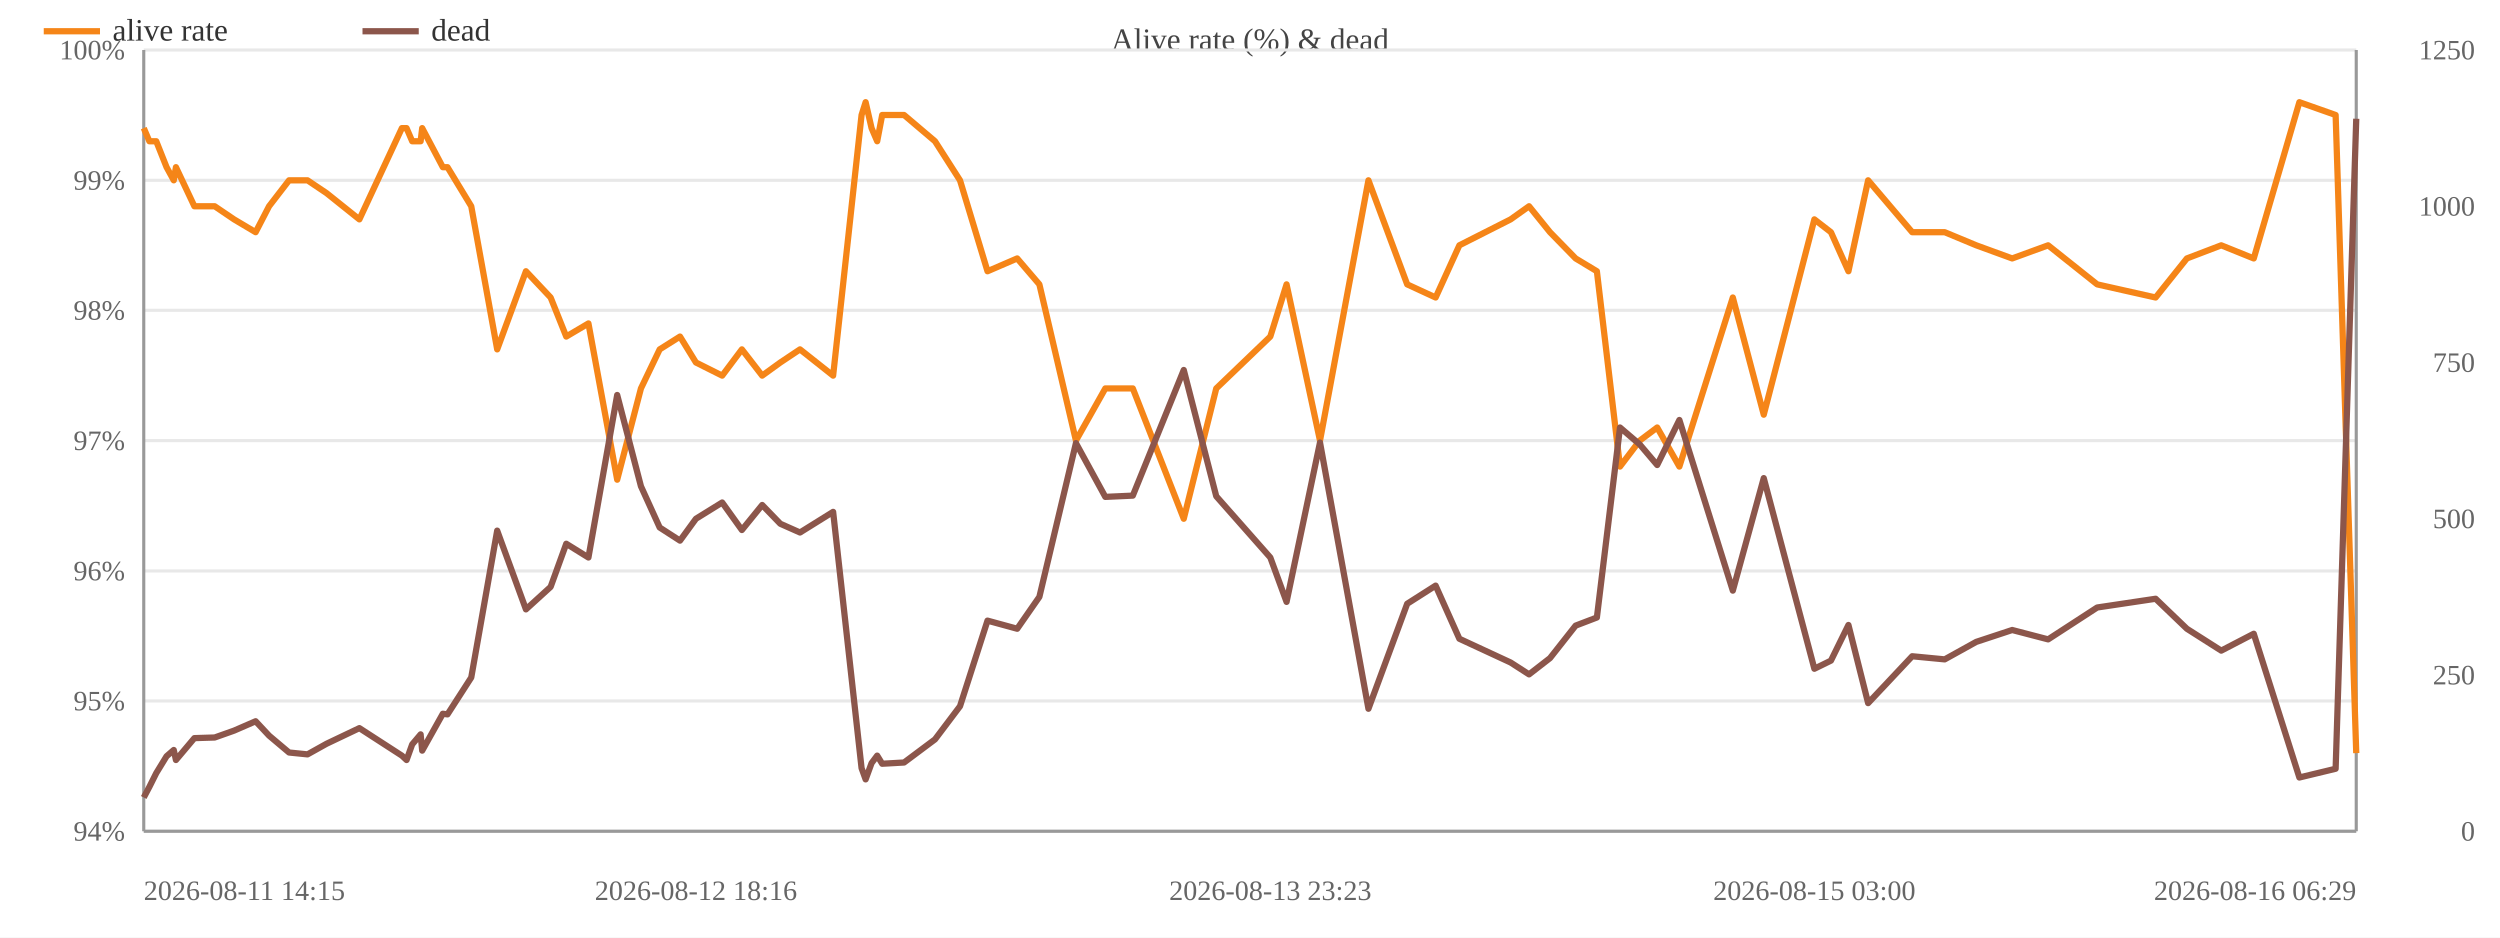
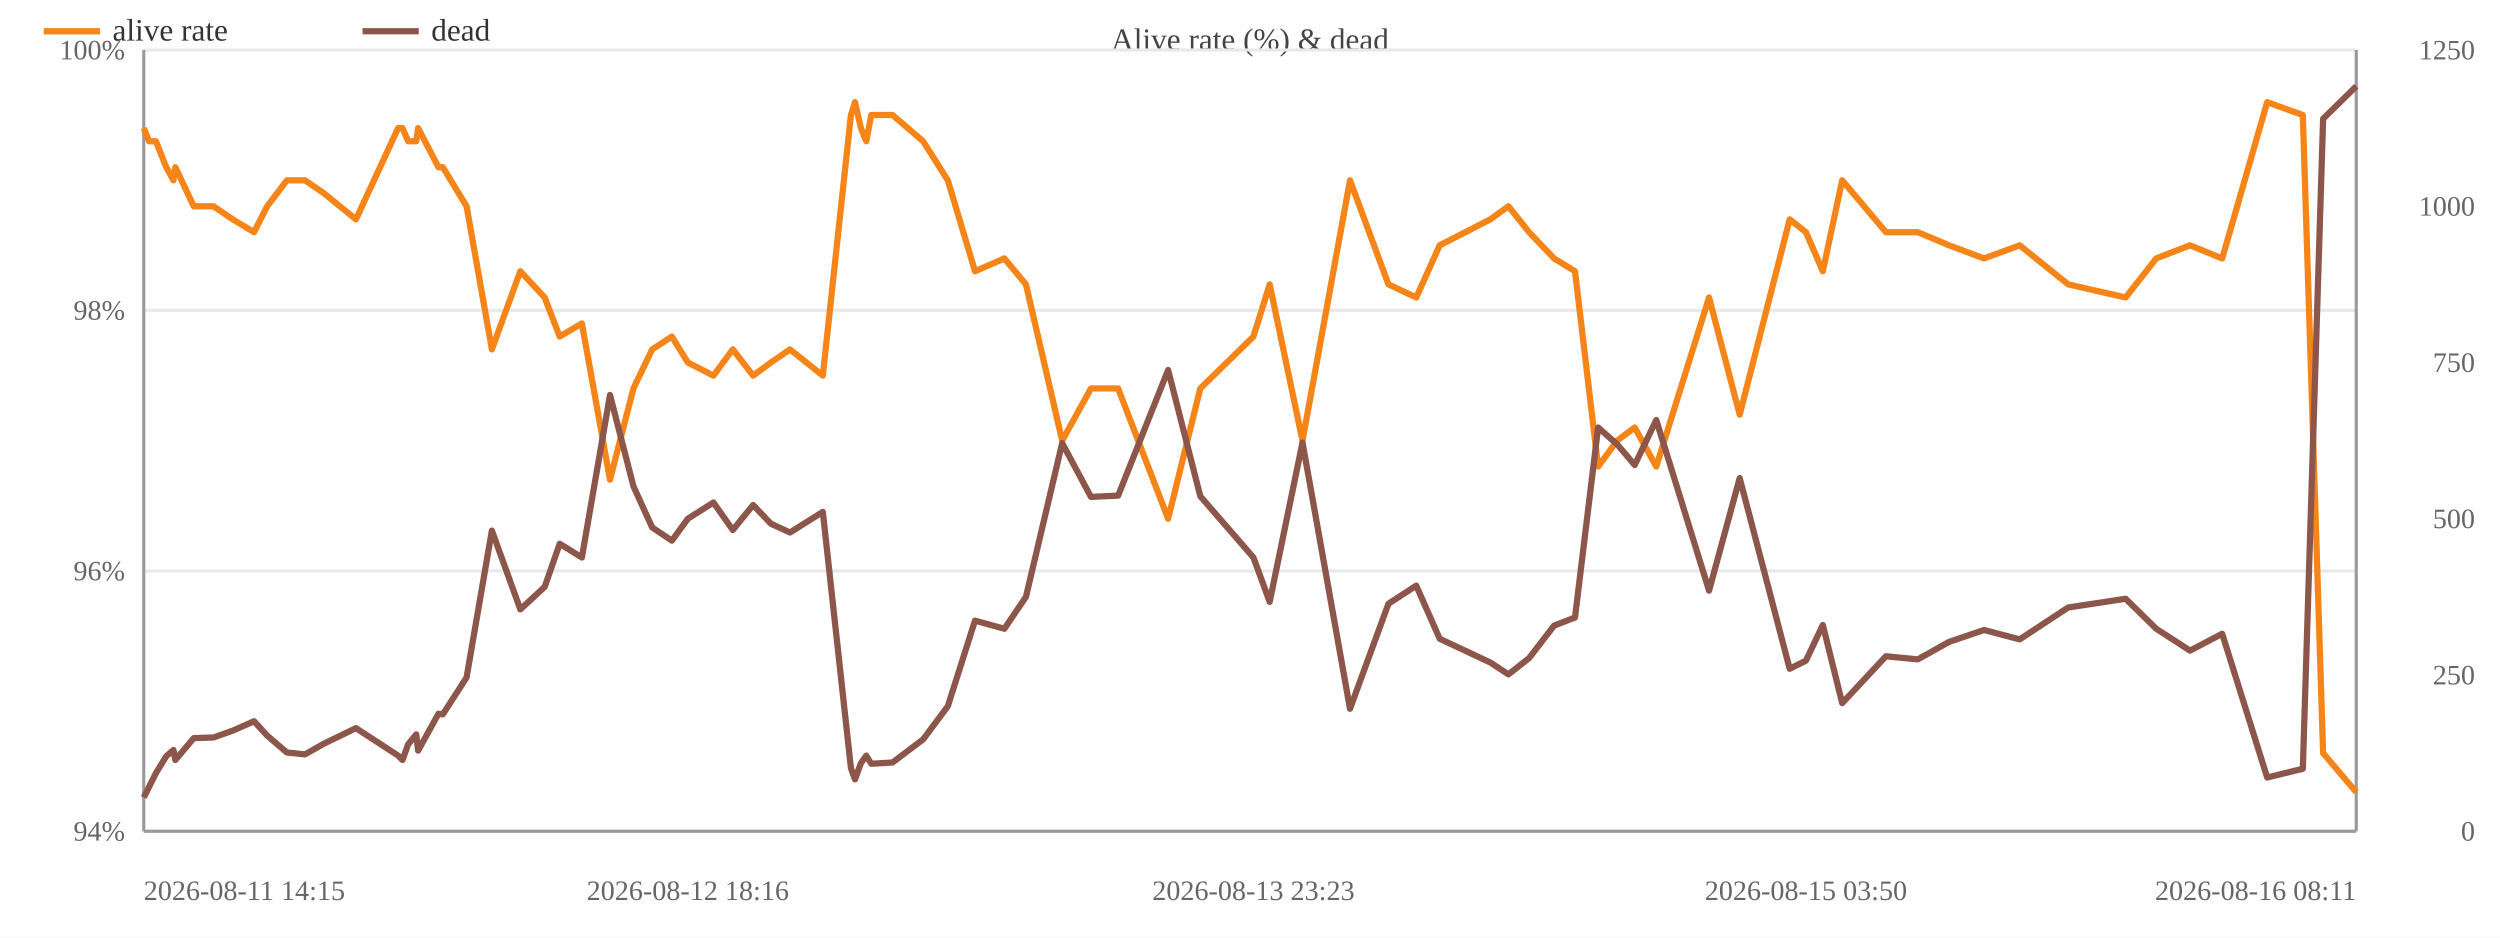
<svg xmlns="http://www.w3.org/2000/svg" width="800" height="300" viewBox="0 0 800 300">
  <rect width="800" height="300" fill="#ffffff" />
  <text x="400.0" y="16" font-size="10" text-anchor="middle" fill="#444">Alive rate (%) &amp; dead</text>
  <line x1="46" y1="266.0" x2="754" y2="266.0" stroke="#e8e8e8" />
  <text x="40" y="269.0" font-size="9" text-anchor="end" fill="#666">94%</text>
-   <line x1="46" y1="224.3" x2="754" y2="224.3" stroke="#e8e8e8" />
-   <text x="40" y="227.3" font-size="9" text-anchor="end" fill="#666">95%</text>
  <line x1="46" y1="182.7" x2="754" y2="182.7" stroke="#e8e8e8" />
  <text x="40" y="185.7" font-size="9" text-anchor="end" fill="#666">96%</text>
-   <line x1="46" y1="141.0" x2="754" y2="141.0" stroke="#e8e8e8" />
-   <text x="40" y="144.0" font-size="9" text-anchor="end" fill="#666">97%</text>
  <line x1="46" y1="99.3" x2="754" y2="99.3" stroke="#e8e8e8" />
  <text x="40" y="102.3" font-size="9" text-anchor="end" fill="#666">98%</text>
-   <line x1="46" y1="57.7" x2="754" y2="57.7" stroke="#e8e8e8" />
-   <text x="40" y="60.7" font-size="9" text-anchor="end" fill="#666">99%</text>
  <line x1="46" y1="16.0" x2="754" y2="16.0" stroke="#e8e8e8" />
  <text x="40" y="19.0" font-size="9" text-anchor="end" fill="#666">100%</text>
  <text x="792" y="269.0" font-size="9" text-anchor="end" fill="#666">0</text>
  <text x="792" y="219.0" font-size="9" text-anchor="end" fill="#666">250</text>
  <text x="792" y="169.0" font-size="9" text-anchor="end" fill="#666">500</text>
  <text x="792" y="119.0" font-size="9" text-anchor="end" fill="#666">750</text>
  <text x="792" y="69.0" font-size="9" text-anchor="end" fill="#666">1000</text>
  <text x="792" y="19.0" font-size="9" text-anchor="end" fill="#666">1250</text>
  <line x1="754" y1="16" x2="754" y2="266" stroke="#999" />
  <line x1="46" y1="16" x2="46" y2="266" stroke="#999" />
  <line x1="46" y1="266" x2="754" y2="266" stroke="#999" />
-   <polyline fill="none" stroke="#f58518" stroke-width="2" stroke-linejoin="round" points="46.0,41.0 47.8,45.2 50.0,45.2 53.3,53.5 55.6,57.7 56.3,53.5 62.2,66.0 68.7,66.0 74.9,70.2 81.8,74.3 86.1,66.0 92.5,57.7 98.4,57.7 104.5,61.8 115.0,70.2 128.6,41.0 130.1,41.0 131.9,45.2 134.6,45.2 135.1,41.0 141.7,53.5 143.2,53.5 150.8,66.0 159.1,111.8 168.3,86.8 176.2,95.2 181.2,107.7 188.3,103.5 197.5,153.5 205.1,124.3 211.1,111.8 217.6,107.7 222.7,116.0 231.1,120.2 237.4,111.8 243.9,120.2 249.7,116.0 256.0,111.8 266.6,120.2 275.7,36.8 277.0,32.7 278.9,41.0 280.7,45.2 282.3,36.8 289.3,36.8 299.2,45.2 307.2,57.7 316.0,86.8 325.5,82.7 332.6,91.0 344.3,141.0 353.7,124.3 362.5,124.3 378.8,166.0 389.2,124.3 406.5,107.7 411.7,91.0 422.4,141.0 437.9,57.7 450.3,91.0 459.4,95.2 467.0,78.5 483.4,70.2 489.3,66.0 496.0,74.3 504.2,82.7 511.0,86.8 518.4,149.3 524.7,141.0 530.3,136.8 537.4,149.3 554.5,95.2 564.4,132.7 580.6,70.2 585.9,74.3 591.5,86.8 597.8,57.7 611.9,74.3 622.3,74.3 632.4,78.5 643.9,82.7 655.4,78.5 671.1,91.0 689.8,95.2 699.8,82.7 710.8,78.5 721.2,82.7 735.8,32.7 747.4,36.8 754.0,241.0" />
+   <polyline fill="none" stroke="#f58518" stroke-width="2" stroke-linejoin="round" points="46.0,41.0 47.7,45.2 49.9,45.2 53.2,53.5 55.5,57.7 56.1,53.5 62.0,66.0 68.3,66.0 74.5,70.2 81.3,74.3 85.5,66.0 91.8,57.7 97.6,57.7 103.6,61.8 113.9,70.2 127.4,41.0 128.8,41.0 130.6,45.2 133.2,45.2 133.8,41.0 140.3,53.5 141.7,53.5 149.3,66.0 157.4,111.8 166.5,86.8 174.3,95.2 179.1,107.7 186.2,103.5 195.2,153.5 202.7,124.3 208.7,111.8 215.0,107.7 220.1,116.0 228.3,120.2 234.5,111.8 241.0,120.2 246.7,116.0 252.8,111.8 263.3,120.2 272.3,36.8 273.6,32.7 275.5,41.0 277.2,45.2 278.8,36.8 285.6,36.8 295.4,45.2 303.3,57.7 312.0,86.8 321.4,82.7 328.3,91.0 339.9,141.0 349.1,124.3 357.8,124.3 373.8,166.0 384.1,124.3 401.1,107.7 406.3,91.0 416.8,141.0 432.0,57.7 444.3,91.0 453.2,95.2 460.7,78.5 476.9,70.2 482.7,66.0 489.3,74.3 497.3,82.7 504.0,86.8 511.4,149.3 517.5,141.0 523.1,136.8 530.0,149.3 546.9,95.2 556.7,132.7 572.7,70.2 577.9,74.3 583.3,86.8 589.5,57.7 603.5,74.3 613.7,74.3 623.7,78.5 634.9,82.7 646.3,78.5 661.8,91.0 680.2,95.2 690.0,82.7 700.8,78.5 711.1,82.7 725.5,32.7 736.9,36.8 743.4,241.0 754.0,253.5" />
  <circle cx="46.0" cy="41.0" r="4" fill="transparent" />
-   <circle cx="47.8" cy="45.2" r="4" fill="transparent" />
-   <circle cx="50.0" cy="45.2" r="4" fill="transparent" />
-   <circle cx="53.3" cy="53.5" r="4" fill="transparent" />
-   <circle cx="55.6" cy="57.7" r="4" fill="transparent" />
-   <circle cx="56.3" cy="53.5" r="4" fill="transparent" />
-   <circle cx="62.2" cy="66.0" r="4" fill="transparent" />
-   <circle cx="68.7" cy="66.0" r="4" fill="transparent" />
-   <circle cx="74.9" cy="70.2" r="4" fill="transparent" />
-   <circle cx="81.8" cy="74.3" r="4" fill="transparent" />
-   <circle cx="86.1" cy="66.0" r="4" fill="transparent" />
-   <circle cx="92.5" cy="57.7" r="4" fill="transparent" />
-   <circle cx="98.4" cy="57.7" r="4" fill="transparent" />
-   <circle cx="104.5" cy="61.8" r="4" fill="transparent" />
-   <circle cx="115.0" cy="70.2" r="4" fill="transparent" />
-   <circle cx="128.6" cy="41.0" r="4" fill="transparent" />
-   <circle cx="130.1" cy="41.0" r="4" fill="transparent" />
-   <circle cx="131.9" cy="45.2" r="4" fill="transparent" />
-   <circle cx="134.6" cy="45.2" r="4" fill="transparent" />
-   <circle cx="135.1" cy="41.0" r="4" fill="transparent" />
+   <circle cx="47.7" cy="45.2" r="4" fill="transparent" />
+   <circle cx="49.9" cy="45.2" r="4" fill="transparent" />
+   <circle cx="53.2" cy="53.5" r="4" fill="transparent" />
+   <circle cx="55.5" cy="57.7" r="4" fill="transparent" />
+   <circle cx="56.1" cy="53.5" r="4" fill="transparent" />
+   <circle cx="62.0" cy="66.0" r="4" fill="transparent" />
+   <circle cx="68.3" cy="66.0" r="4" fill="transparent" />
+   <circle cx="74.5" cy="70.2" r="4" fill="transparent" />
+   <circle cx="81.3" cy="74.3" r="4" fill="transparent" />
+   <circle cx="85.5" cy="66.0" r="4" fill="transparent" />
+   <circle cx="91.8" cy="57.7" r="4" fill="transparent" />
+   <circle cx="97.6" cy="57.7" r="4" fill="transparent" />
+   <circle cx="103.6" cy="61.8" r="4" fill="transparent" />
+   <circle cx="113.9" cy="70.2" r="4" fill="transparent" />
+   <circle cx="127.4" cy="41.0" r="4" fill="transparent" />
+   <circle cx="128.8" cy="41.0" r="4" fill="transparent" />
+   <circle cx="130.6" cy="45.2" r="4" fill="transparent" />
+   <circle cx="133.2" cy="45.2" r="4" fill="transparent" />
+   <circle cx="133.8" cy="41.0" r="4" fill="transparent" />
+   <circle cx="140.3" cy="53.5" r="4" fill="transparent" />
  <circle cx="141.7" cy="53.5" r="4" fill="transparent" />
-   <circle cx="143.2" cy="53.5" r="4" fill="transparent" />
-   <circle cx="150.8" cy="66.0" r="4" fill="transparent" />
-   <circle cx="159.1" cy="111.8" r="4" fill="transparent" />
-   <circle cx="168.3" cy="86.8" r="4" fill="transparent" />
-   <circle cx="176.2" cy="95.2" r="4" fill="transparent" />
-   <circle cx="181.2" cy="107.7" r="4" fill="transparent" />
-   <circle cx="188.3" cy="103.5" r="4" fill="transparent" />
-   <circle cx="197.5" cy="153.5" r="4" fill="transparent" />
-   <circle cx="205.1" cy="124.3" r="4" fill="transparent" />
-   <circle cx="211.1" cy="111.8" r="4" fill="transparent" />
-   <circle cx="217.6" cy="107.7" r="4" fill="transparent" />
-   <circle cx="222.7" cy="116.0" r="4" fill="transparent" />
-   <circle cx="231.1" cy="120.2" r="4" fill="transparent" />
-   <circle cx="237.4" cy="111.8" r="4" fill="transparent" />
-   <circle cx="243.9" cy="120.2" r="4" fill="transparent" />
-   <circle cx="249.7" cy="116.0" r="4" fill="transparent" />
-   <circle cx="256.0" cy="111.8" r="4" fill="transparent" />
-   <circle cx="266.6" cy="120.2" r="4" fill="transparent" />
-   <circle cx="275.7" cy="36.8" r="4" fill="transparent" />
-   <circle cx="277.0" cy="32.7" r="4" fill="transparent" />
-   <circle cx="278.9" cy="41.0" r="4" fill="transparent" />
-   <circle cx="280.7" cy="45.2" r="4" fill="transparent" />
-   <circle cx="282.3" cy="36.8" r="4" fill="transparent" />
-   <circle cx="289.3" cy="36.8" r="4" fill="transparent" />
-   <circle cx="299.2" cy="45.2" r="4" fill="transparent" />
-   <circle cx="307.2" cy="57.7" r="4" fill="transparent" />
-   <circle cx="316.0" cy="86.8" r="4" fill="transparent" />
-   <circle cx="325.5" cy="82.7" r="4" fill="transparent" />
-   <circle cx="332.6" cy="91.0" r="4" fill="transparent" />
-   <circle cx="344.3" cy="141.0" r="4" fill="transparent" />
-   <circle cx="353.7" cy="124.3" r="4" fill="transparent" />
-   <circle cx="362.5" cy="124.3" r="4" fill="transparent" />
-   <circle cx="378.8" cy="166.0" r="4" fill="transparent" />
-   <circle cx="389.2" cy="124.3" r="4" fill="transparent" />
-   <circle cx="406.5" cy="107.7" r="4" fill="transparent" />
-   <circle cx="411.7" cy="91.0" r="4" fill="transparent" />
-   <circle cx="422.4" cy="141.0" r="4" fill="transparent" />
-   <circle cx="437.9" cy="57.7" r="4" fill="transparent" />
-   <circle cx="450.3" cy="91.0" r="4" fill="transparent" />
-   <circle cx="459.4" cy="95.2" r="4" fill="transparent" />
-   <circle cx="467.0" cy="78.5" r="4" fill="transparent" />
-   <circle cx="483.4" cy="70.2" r="4" fill="transparent" />
-   <circle cx="489.3" cy="66.0" r="4" fill="transparent" />
-   <circle cx="496.0" cy="74.3" r="4" fill="transparent" />
-   <circle cx="504.2" cy="82.7" r="4" fill="transparent" />
-   <circle cx="511.0" cy="86.8" r="4" fill="transparent" />
-   <circle cx="518.4" cy="149.3" r="4" fill="transparent" />
-   <circle cx="524.7" cy="141.0" r="4" fill="transparent" />
-   <circle cx="530.3" cy="136.8" r="4" fill="transparent" />
-   <circle cx="537.4" cy="149.3" r="4" fill="transparent" />
-   <circle cx="554.5" cy="95.2" r="4" fill="transparent" />
-   <circle cx="564.4" cy="132.7" r="4" fill="transparent" />
-   <circle cx="580.6" cy="70.2" r="4" fill="transparent" />
-   <circle cx="585.9" cy="74.3" r="4" fill="transparent" />
-   <circle cx="591.5" cy="86.8" r="4" fill="transparent" />
-   <circle cx="597.8" cy="57.7" r="4" fill="transparent" />
-   <circle cx="611.9" cy="74.3" r="4" fill="transparent" />
-   <circle cx="622.3" cy="74.3" r="4" fill="transparent" />
-   <circle cx="632.4" cy="78.5" r="4" fill="transparent" />
-   <circle cx="643.9" cy="82.7" r="4" fill="transparent" />
-   <circle cx="655.4" cy="78.5" r="4" fill="transparent" />
-   <circle cx="671.1" cy="91.0" r="4" fill="transparent" />
-   <circle cx="689.8" cy="95.2" r="4" fill="transparent" />
-   <circle cx="699.8" cy="82.7" r="4" fill="transparent" />
-   <circle cx="710.8" cy="78.5" r="4" fill="transparent" />
-   <circle cx="721.2" cy="82.7" r="4" fill="transparent" />
-   <circle cx="735.8" cy="32.7" r="4" fill="transparent" />
-   <circle cx="747.4" cy="36.8" r="4" fill="transparent" />
-   <circle cx="754.0" cy="241.0" r="4" fill="transparent" />
-   <polyline fill="none" stroke="#8c564b" stroke-width="2" stroke-linejoin="round" points="46.0,255.2 47.8,251.8 50.0,247.4 53.3,242.0 55.6,240.0 56.3,243.2 62.2,236.2 68.7,236.0 74.9,233.8 81.8,230.8 86.1,235.4 92.5,240.8 98.4,241.4 104.5,238.0 115.0,233.0 128.6,241.8 130.1,243.2 131.9,238.2 134.6,235.0 135.1,240.2 141.7,228.4 143.2,228.6 150.8,216.8 159.1,169.8 168.3,195.0 176.2,187.8 181.2,174.0 188.3,178.4 197.5,126.4 205.1,155.6 211.1,168.8 217.6,173.0 222.7,166.0 231.1,160.8 237.4,169.6 243.9,161.6 249.7,167.6 256.0,170.4 266.6,163.8 275.7,245.8 277.0,249.4 278.9,244.2 280.7,241.8 282.3,244.4 289.3,244.0 299.2,236.6 307.2,226.0 316.0,198.6 325.5,201.2 332.6,191.0 344.3,141.8 353.7,159.0 362.5,158.6 378.8,118.4 389.2,158.8 406.5,178.4 411.7,192.6 422.4,141.6 437.9,226.8 450.3,193.2 459.4,187.4 467.0,204.4 483.4,212.0 489.3,215.8 496.0,210.6 504.2,200.2 511.0,197.6 518.4,136.8 524.7,142.2 530.3,148.8 537.4,134.4 554.5,189.0 564.4,153.0 580.6,214.0 585.9,211.4 591.5,200.0 597.8,225.0 611.9,210.0 622.3,211.0 632.4,205.4 643.9,201.6 655.4,204.6 671.1,194.4 689.8,191.6 699.8,201.2 710.8,208.2 721.2,202.8 735.8,248.8 747.4,246.0 754.0,38.0" />
+   <circle cx="149.3" cy="66.0" r="4" fill="transparent" />
+   <circle cx="157.4" cy="111.8" r="4" fill="transparent" />
+   <circle cx="166.5" cy="86.8" r="4" fill="transparent" />
+   <circle cx="174.3" cy="95.2" r="4" fill="transparent" />
+   <circle cx="179.1" cy="107.7" r="4" fill="transparent" />
+   <circle cx="186.2" cy="103.5" r="4" fill="transparent" />
+   <circle cx="195.2" cy="153.5" r="4" fill="transparent" />
+   <circle cx="202.7" cy="124.3" r="4" fill="transparent" />
+   <circle cx="208.7" cy="111.8" r="4" fill="transparent" />
+   <circle cx="215.0" cy="107.7" r="4" fill="transparent" />
+   <circle cx="220.1" cy="116.0" r="4" fill="transparent" />
+   <circle cx="228.3" cy="120.2" r="4" fill="transparent" />
+   <circle cx="234.5" cy="111.8" r="4" fill="transparent" />
+   <circle cx="241.0" cy="120.2" r="4" fill="transparent" />
+   <circle cx="246.7" cy="116.0" r="4" fill="transparent" />
+   <circle cx="252.8" cy="111.8" r="4" fill="transparent" />
+   <circle cx="263.3" cy="120.2" r="4" fill="transparent" />
+   <circle cx="272.3" cy="36.8" r="4" fill="transparent" />
+   <circle cx="273.6" cy="32.7" r="4" fill="transparent" />
+   <circle cx="275.5" cy="41.0" r="4" fill="transparent" />
+   <circle cx="277.2" cy="45.2" r="4" fill="transparent" />
+   <circle cx="278.8" cy="36.8" r="4" fill="transparent" />
+   <circle cx="285.6" cy="36.8" r="4" fill="transparent" />
+   <circle cx="295.4" cy="45.2" r="4" fill="transparent" />
+   <circle cx="303.3" cy="57.7" r="4" fill="transparent" />
+   <circle cx="312.0" cy="86.8" r="4" fill="transparent" />
+   <circle cx="321.4" cy="82.7" r="4" fill="transparent" />
+   <circle cx="328.3" cy="91.0" r="4" fill="transparent" />
+   <circle cx="339.9" cy="141.0" r="4" fill="transparent" />
+   <circle cx="349.1" cy="124.3" r="4" fill="transparent" />
+   <circle cx="357.8" cy="124.3" r="4" fill="transparent" />
+   <circle cx="373.8" cy="166.0" r="4" fill="transparent" />
+   <circle cx="384.1" cy="124.3" r="4" fill="transparent" />
+   <circle cx="401.1" cy="107.7" r="4" fill="transparent" />
+   <circle cx="406.3" cy="91.0" r="4" fill="transparent" />
+   <circle cx="416.8" cy="141.0" r="4" fill="transparent" />
+   <circle cx="432.0" cy="57.7" r="4" fill="transparent" />
+   <circle cx="444.3" cy="91.0" r="4" fill="transparent" />
+   <circle cx="453.2" cy="95.2" r="4" fill="transparent" />
+   <circle cx="460.7" cy="78.5" r="4" fill="transparent" />
+   <circle cx="476.9" cy="70.2" r="4" fill="transparent" />
+   <circle cx="482.7" cy="66.0" r="4" fill="transparent" />
+   <circle cx="489.3" cy="74.3" r="4" fill="transparent" />
+   <circle cx="497.3" cy="82.7" r="4" fill="transparent" />
+   <circle cx="504.0" cy="86.8" r="4" fill="transparent" />
+   <circle cx="511.4" cy="149.3" r="4" fill="transparent" />
+   <circle cx="517.5" cy="141.0" r="4" fill="transparent" />
+   <circle cx="523.1" cy="136.8" r="4" fill="transparent" />
+   <circle cx="530.0" cy="149.3" r="4" fill="transparent" />
+   <circle cx="546.9" cy="95.2" r="4" fill="transparent" />
+   <circle cx="556.7" cy="132.7" r="4" fill="transparent" />
+   <circle cx="572.7" cy="70.2" r="4" fill="transparent" />
+   <circle cx="577.9" cy="74.3" r="4" fill="transparent" />
+   <circle cx="583.3" cy="86.8" r="4" fill="transparent" />
+   <circle cx="589.5" cy="57.7" r="4" fill="transparent" />
+   <circle cx="603.5" cy="74.3" r="4" fill="transparent" />
+   <circle cx="613.7" cy="74.3" r="4" fill="transparent" />
+   <circle cx="623.7" cy="78.5" r="4" fill="transparent" />
+   <circle cx="634.9" cy="82.7" r="4" fill="transparent" />
+   <circle cx="646.3" cy="78.5" r="4" fill="transparent" />
+   <circle cx="661.8" cy="91.0" r="4" fill="transparent" />
+   <circle cx="680.2" cy="95.2" r="4" fill="transparent" />
+   <circle cx="690.0" cy="82.7" r="4" fill="transparent" />
+   <circle cx="700.8" cy="78.5" r="4" fill="transparent" />
+   <circle cx="711.1" cy="82.7" r="4" fill="transparent" />
+   <circle cx="725.5" cy="32.7" r="4" fill="transparent" />
+   <circle cx="736.9" cy="36.8" r="4" fill="transparent" />
+   <circle cx="743.4" cy="241.0" r="4" fill="transparent" />
+   <circle cx="754.0" cy="253.5" r="4" fill="transparent" />
+   <polyline fill="none" stroke="#8c564b" stroke-width="2" stroke-linejoin="round" points="46.0,255.2 47.7,251.8 49.9,247.4 53.2,242.0 55.5,240.0 56.1,243.2 62.0,236.2 68.3,236.0 74.5,233.8 81.3,230.8 85.5,235.4 91.8,240.8 97.6,241.4 103.6,238.0 113.9,233.0 127.4,241.8 128.8,243.2 130.6,238.2 133.2,235.0 133.8,240.2 140.3,228.4 141.7,228.6 149.3,216.8 157.4,169.8 166.5,195.0 174.3,187.8 179.1,174.0 186.2,178.4 195.2,126.4 202.7,155.6 208.7,168.8 215.0,173.0 220.1,166.0 228.3,160.8 234.5,169.6 241.0,161.6 246.7,167.6 252.8,170.4 263.3,163.8 272.3,245.8 273.6,249.4 275.5,244.2 277.2,241.8 278.8,244.4 285.6,244.0 295.4,236.6 303.3,226.0 312.0,198.6 321.4,201.2 328.3,191.0 339.9,141.8 349.1,159.0 357.8,158.6 373.8,118.4 384.1,158.8 401.1,178.4 406.3,192.6 416.8,141.6 432.0,226.8 444.3,193.2 453.2,187.4 460.7,204.4 476.9,212.0 482.7,215.8 489.3,210.6 497.3,200.2 504.0,197.6 511.4,136.8 517.5,142.2 523.1,148.8 530.0,134.4 546.9,189.0 556.7,153.0 572.7,214.0 577.9,211.4 583.3,200.0 589.5,225.0 603.5,210.0 613.7,211.0 623.7,205.4 634.9,201.6 646.3,204.6 661.8,194.4 680.2,191.6 690.0,201.2 700.8,208.2 711.1,202.8 725.5,248.8 736.9,246.0 743.4,38.0 754.0,27.6" />
  <circle cx="46.0" cy="255.2" r="4" fill="transparent" />
-   <circle cx="47.8" cy="251.8" r="4" fill="transparent" />
-   <circle cx="50.0" cy="247.4" r="4" fill="transparent" />
-   <circle cx="53.3" cy="242.0" r="4" fill="transparent" />
-   <circle cx="55.6" cy="240.0" r="4" fill="transparent" />
-   <circle cx="56.3" cy="243.2" r="4" fill="transparent" />
-   <circle cx="62.2" cy="236.2" r="4" fill="transparent" />
-   <circle cx="68.7" cy="236.0" r="4" fill="transparent" />
-   <circle cx="74.9" cy="233.8" r="4" fill="transparent" />
-   <circle cx="81.8" cy="230.8" r="4" fill="transparent" />
-   <circle cx="86.1" cy="235.4" r="4" fill="transparent" />
-   <circle cx="92.5" cy="240.8" r="4" fill="transparent" />
-   <circle cx="98.4" cy="241.4" r="4" fill="transparent" />
-   <circle cx="104.5" cy="238.0" r="4" fill="transparent" />
-   <circle cx="115.0" cy="233.0" r="4" fill="transparent" />
-   <circle cx="128.6" cy="241.8" r="4" fill="transparent" />
-   <circle cx="130.1" cy="243.2" r="4" fill="transparent" />
-   <circle cx="131.9" cy="238.2" r="4" fill="transparent" />
-   <circle cx="134.6" cy="235.0" r="4" fill="transparent" />
-   <circle cx="135.1" cy="240.2" r="4" fill="transparent" />
-   <circle cx="141.7" cy="228.4" r="4" fill="transparent" />
-   <circle cx="143.2" cy="228.6" r="4" fill="transparent" />
-   <circle cx="150.8" cy="216.8" r="4" fill="transparent" />
-   <circle cx="159.1" cy="169.8" r="4" fill="transparent" />
-   <circle cx="168.3" cy="195.0" r="4" fill="transparent" />
-   <circle cx="176.2" cy="187.8" r="4" fill="transparent" />
-   <circle cx="181.2" cy="174.0" r="4" fill="transparent" />
-   <circle cx="188.3" cy="178.4" r="4" fill="transparent" />
-   <circle cx="197.5" cy="126.4" r="4" fill="transparent" />
-   <circle cx="205.1" cy="155.6" r="4" fill="transparent" />
-   <circle cx="211.1" cy="168.8" r="4" fill="transparent" />
-   <circle cx="217.6" cy="173.0" r="4" fill="transparent" />
-   <circle cx="222.7" cy="166.0" r="4" fill="transparent" />
-   <circle cx="231.1" cy="160.8" r="4" fill="transparent" />
-   <circle cx="237.4" cy="169.6" r="4" fill="transparent" />
-   <circle cx="243.9" cy="161.6" r="4" fill="transparent" />
-   <circle cx="249.7" cy="167.6" r="4" fill="transparent" />
-   <circle cx="256.0" cy="170.4" r="4" fill="transparent" />
-   <circle cx="266.6" cy="163.8" r="4" fill="transparent" />
-   <circle cx="275.7" cy="245.8" r="4" fill="transparent" />
-   <circle cx="277.0" cy="249.4" r="4" fill="transparent" />
-   <circle cx="278.9" cy="244.2" r="4" fill="transparent" />
-   <circle cx="280.7" cy="241.8" r="4" fill="transparent" />
-   <circle cx="282.3" cy="244.4" r="4" fill="transparent" />
-   <circle cx="289.3" cy="244.0" r="4" fill="transparent" />
-   <circle cx="299.2" cy="236.6" r="4" fill="transparent" />
-   <circle cx="307.2" cy="226.0" r="4" fill="transparent" />
-   <circle cx="316.0" cy="198.6" r="4" fill="transparent" />
-   <circle cx="325.5" cy="201.2" r="4" fill="transparent" />
-   <circle cx="332.6" cy="191.0" r="4" fill="transparent" />
-   <circle cx="344.3" cy="141.8" r="4" fill="transparent" />
-   <circle cx="353.7" cy="159.0" r="4" fill="transparent" />
-   <circle cx="362.5" cy="158.6" r="4" fill="transparent" />
-   <circle cx="378.8" cy="118.4" r="4" fill="transparent" />
-   <circle cx="389.2" cy="158.8" r="4" fill="transparent" />
-   <circle cx="406.5" cy="178.4" r="4" fill="transparent" />
-   <circle cx="411.7" cy="192.6" r="4" fill="transparent" />
-   <circle cx="422.4" cy="141.6" r="4" fill="transparent" />
-   <circle cx="437.9" cy="226.8" r="4" fill="transparent" />
-   <circle cx="450.3" cy="193.2" r="4" fill="transparent" />
-   <circle cx="459.4" cy="187.4" r="4" fill="transparent" />
-   <circle cx="467.0" cy="204.4" r="4" fill="transparent" />
-   <circle cx="483.4" cy="212.0" r="4" fill="transparent" />
-   <circle cx="489.3" cy="215.8" r="4" fill="transparent" />
-   <circle cx="496.0" cy="210.6" r="4" fill="transparent" />
-   <circle cx="504.2" cy="200.2" r="4" fill="transparent" />
-   <circle cx="511.0" cy="197.6" r="4" fill="transparent" />
-   <circle cx="518.4" cy="136.8" r="4" fill="transparent" />
-   <circle cx="524.7" cy="142.2" r="4" fill="transparent" />
-   <circle cx="530.3" cy="148.8" r="4" fill="transparent" />
-   <circle cx="537.4" cy="134.4" r="4" fill="transparent" />
-   <circle cx="554.5" cy="189.0" r="4" fill="transparent" />
-   <circle cx="564.4" cy="153.0" r="4" fill="transparent" />
-   <circle cx="580.6" cy="214.0" r="4" fill="transparent" />
-   <circle cx="585.9" cy="211.4" r="4" fill="transparent" />
-   <circle cx="591.5" cy="200.0" r="4" fill="transparent" />
-   <circle cx="597.8" cy="225.0" r="4" fill="transparent" />
-   <circle cx="611.9" cy="210.0" r="4" fill="transparent" />
-   <circle cx="622.3" cy="211.0" r="4" fill="transparent" />
-   <circle cx="632.4" cy="205.4" r="4" fill="transparent" />
-   <circle cx="643.9" cy="201.6" r="4" fill="transparent" />
-   <circle cx="655.4" cy="204.6" r="4" fill="transparent" />
-   <circle cx="671.1" cy="194.4" r="4" fill="transparent" />
-   <circle cx="689.8" cy="191.6" r="4" fill="transparent" />
-   <circle cx="699.8" cy="201.2" r="4" fill="transparent" />
-   <circle cx="710.8" cy="208.2" r="4" fill="transparent" />
-   <circle cx="721.2" cy="202.8" r="4" fill="transparent" />
-   <circle cx="735.8" cy="248.8" r="4" fill="transparent" />
-   <circle cx="747.4" cy="246.0" r="4" fill="transparent" />
-   <circle cx="754.0" cy="38.0" r="4" fill="transparent" />
+   <circle cx="47.7" cy="251.8" r="4" fill="transparent" />
+   <circle cx="49.9" cy="247.4" r="4" fill="transparent" />
+   <circle cx="53.2" cy="242.0" r="4" fill="transparent" />
+   <circle cx="55.5" cy="240.0" r="4" fill="transparent" />
+   <circle cx="56.1" cy="243.2" r="4" fill="transparent" />
+   <circle cx="62.0" cy="236.2" r="4" fill="transparent" />
+   <circle cx="68.3" cy="236.0" r="4" fill="transparent" />
+   <circle cx="74.5" cy="233.8" r="4" fill="transparent" />
+   <circle cx="81.3" cy="230.8" r="4" fill="transparent" />
+   <circle cx="85.5" cy="235.4" r="4" fill="transparent" />
+   <circle cx="91.8" cy="240.8" r="4" fill="transparent" />
+   <circle cx="97.6" cy="241.4" r="4" fill="transparent" />
+   <circle cx="103.6" cy="238.0" r="4" fill="transparent" />
+   <circle cx="113.9" cy="233.0" r="4" fill="transparent" />
+   <circle cx="127.4" cy="241.8" r="4" fill="transparent" />
+   <circle cx="128.8" cy="243.2" r="4" fill="transparent" />
+   <circle cx="130.6" cy="238.2" r="4" fill="transparent" />
+   <circle cx="133.2" cy="235.0" r="4" fill="transparent" />
+   <circle cx="133.8" cy="240.2" r="4" fill="transparent" />
+   <circle cx="140.3" cy="228.4" r="4" fill="transparent" />
+   <circle cx="141.7" cy="228.6" r="4" fill="transparent" />
+   <circle cx="149.3" cy="216.8" r="4" fill="transparent" />
+   <circle cx="157.4" cy="169.8" r="4" fill="transparent" />
+   <circle cx="166.5" cy="195.0" r="4" fill="transparent" />
+   <circle cx="174.3" cy="187.8" r="4" fill="transparent" />
+   <circle cx="179.1" cy="174.0" r="4" fill="transparent" />
+   <circle cx="186.2" cy="178.4" r="4" fill="transparent" />
+   <circle cx="195.2" cy="126.4" r="4" fill="transparent" />
+   <circle cx="202.7" cy="155.6" r="4" fill="transparent" />
+   <circle cx="208.7" cy="168.8" r="4" fill="transparent" />
+   <circle cx="215.0" cy="173.0" r="4" fill="transparent" />
+   <circle cx="220.1" cy="166.0" r="4" fill="transparent" />
+   <circle cx="228.3" cy="160.8" r="4" fill="transparent" />
+   <circle cx="234.5" cy="169.6" r="4" fill="transparent" />
+   <circle cx="241.0" cy="161.6" r="4" fill="transparent" />
+   <circle cx="246.7" cy="167.6" r="4" fill="transparent" />
+   <circle cx="252.8" cy="170.4" r="4" fill="transparent" />
+   <circle cx="263.3" cy="163.8" r="4" fill="transparent" />
+   <circle cx="272.3" cy="245.8" r="4" fill="transparent" />
+   <circle cx="273.6" cy="249.4" r="4" fill="transparent" />
+   <circle cx="275.5" cy="244.2" r="4" fill="transparent" />
+   <circle cx="277.2" cy="241.8" r="4" fill="transparent" />
+   <circle cx="278.8" cy="244.4" r="4" fill="transparent" />
+   <circle cx="285.6" cy="244.0" r="4" fill="transparent" />
+   <circle cx="295.4" cy="236.6" r="4" fill="transparent" />
+   <circle cx="303.3" cy="226.0" r="4" fill="transparent" />
+   <circle cx="312.0" cy="198.6" r="4" fill="transparent" />
+   <circle cx="321.4" cy="201.2" r="4" fill="transparent" />
+   <circle cx="328.3" cy="191.0" r="4" fill="transparent" />
+   <circle cx="339.9" cy="141.8" r="4" fill="transparent" />
+   <circle cx="349.1" cy="159.0" r="4" fill="transparent" />
+   <circle cx="357.8" cy="158.6" r="4" fill="transparent" />
+   <circle cx="373.8" cy="118.4" r="4" fill="transparent" />
+   <circle cx="384.1" cy="158.8" r="4" fill="transparent" />
+   <circle cx="401.1" cy="178.4" r="4" fill="transparent" />
+   <circle cx="406.3" cy="192.6" r="4" fill="transparent" />
+   <circle cx="416.8" cy="141.6" r="4" fill="transparent" />
+   <circle cx="432.0" cy="226.8" r="4" fill="transparent" />
+   <circle cx="444.3" cy="193.2" r="4" fill="transparent" />
+   <circle cx="453.2" cy="187.4" r="4" fill="transparent" />
+   <circle cx="460.7" cy="204.4" r="4" fill="transparent" />
+   <circle cx="476.9" cy="212.0" r="4" fill="transparent" />
+   <circle cx="482.7" cy="215.8" r="4" fill="transparent" />
+   <circle cx="489.3" cy="210.6" r="4" fill="transparent" />
+   <circle cx="497.3" cy="200.2" r="4" fill="transparent" />
+   <circle cx="504.0" cy="197.6" r="4" fill="transparent" />
+   <circle cx="511.4" cy="136.8" r="4" fill="transparent" />
+   <circle cx="517.5" cy="142.2" r="4" fill="transparent" />
+   <circle cx="523.1" cy="148.8" r="4" fill="transparent" />
+   <circle cx="530.0" cy="134.4" r="4" fill="transparent" />
+   <circle cx="546.9" cy="189.0" r="4" fill="transparent" />
+   <circle cx="556.7" cy="153.0" r="4" fill="transparent" />
+   <circle cx="572.7" cy="214.0" r="4" fill="transparent" />
+   <circle cx="577.9" cy="211.4" r="4" fill="transparent" />
+   <circle cx="583.3" cy="200.0" r="4" fill="transparent" />
+   <circle cx="589.5" cy="225.0" r="4" fill="transparent" />
+   <circle cx="603.5" cy="210.0" r="4" fill="transparent" />
+   <circle cx="613.7" cy="211.0" r="4" fill="transparent" />
+   <circle cx="623.7" cy="205.4" r="4" fill="transparent" />
+   <circle cx="634.9" cy="201.6" r="4" fill="transparent" />
+   <circle cx="646.3" cy="204.6" r="4" fill="transparent" />
+   <circle cx="661.8" cy="194.4" r="4" fill="transparent" />
+   <circle cx="680.2" cy="191.6" r="4" fill="transparent" />
+   <circle cx="690.0" cy="201.2" r="4" fill="transparent" />
+   <circle cx="700.8" cy="208.2" r="4" fill="transparent" />
+   <circle cx="711.1" cy="202.8" r="4" fill="transparent" />
+   <circle cx="725.5" cy="248.8" r="4" fill="transparent" />
+   <circle cx="736.9" cy="246.0" r="4" fill="transparent" />
+   <circle cx="743.4" cy="38.0" r="4" fill="transparent" />
+   <circle cx="754.0" cy="27.6" r="4" fill="transparent" />
  <text x="46.0" y="288" font-size="9" text-anchor="start" fill="#666">2026-08-11 14:15</text>
-   <text x="222.7" y="288" font-size="9" text-anchor="middle" fill="#666">2026-08-12 18:16</text>
-   <text x="406.5" y="288" font-size="9" text-anchor="middle" fill="#666">2026-08-13 23:23</text>
-   <text x="580.6" y="288" font-size="9" text-anchor="middle" fill="#666">2026-08-15 03:00</text>
-   <text x="754.0" y="288" font-size="9" text-anchor="end" fill="#666">2026-08-16 06:29</text>
+   <text x="220.1" y="288" font-size="9" text-anchor="middle" fill="#666">2026-08-12 18:16</text>
+   <text x="401.1" y="288" font-size="9" text-anchor="middle" fill="#666">2026-08-13 23:23</text>
+   <text x="577.9" y="288" font-size="9" text-anchor="middle" fill="#666">2026-08-15 03:50</text>
+   <text x="754.0" y="288" font-size="9" text-anchor="end" fill="#666">2026-08-16 08:11</text>
  <line x1="14" y1="10" x2="32" y2="10" stroke="#f58518" stroke-width="2" />
  <text x="36" y="13" font-size="10" fill="#333">alive rate</text>
  <line x1="116.0" y1="10" x2="134.0" y2="10" stroke="#8c564b" stroke-width="2" />
  <text x="138.0" y="13" font-size="10" fill="#333">dead</text>
</svg>
